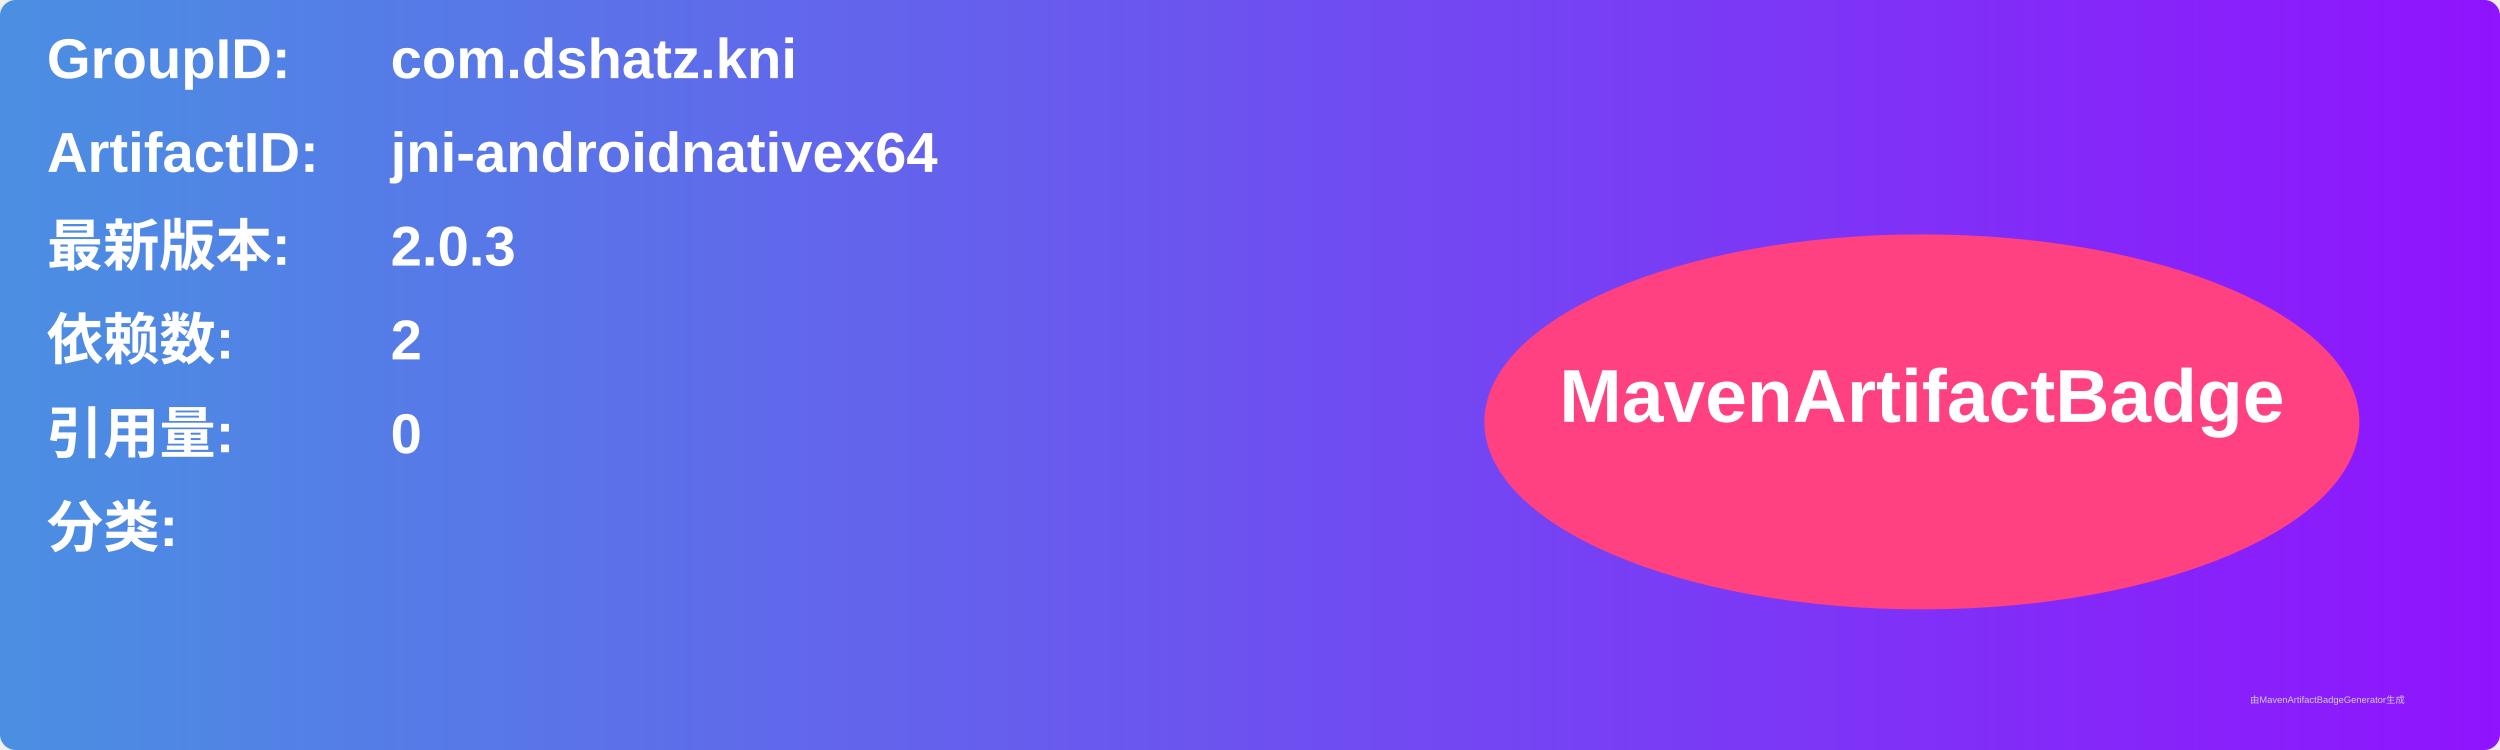
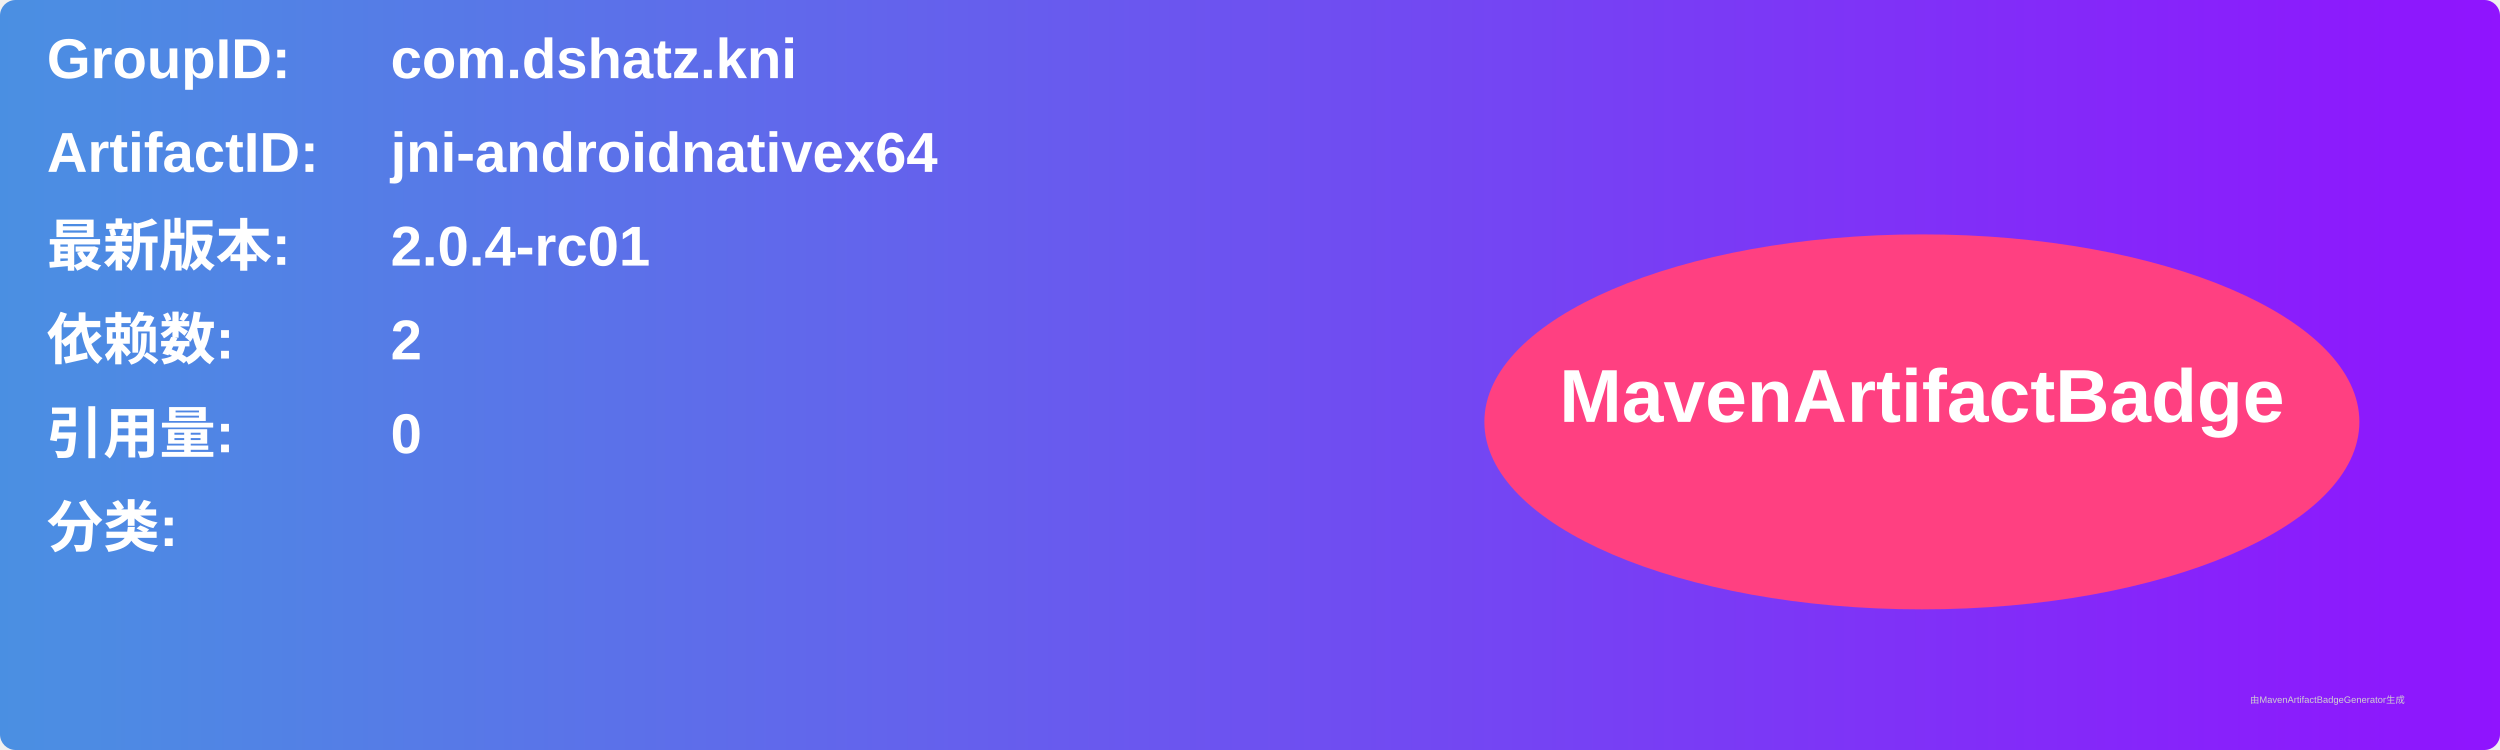
<svg xmlns="http://www.w3.org/2000/svg" width="800" height="240" viewBox="0 0 800 240">
  <linearGradient id="grad" x1="0%" y1="0%" x2="100%" y2="0%">
    <stop offset="0%" stop-color="#4a90e2" />
    <stop offset="100%" stop-color="#9013fe" />
  </linearGradient>
  <rect width="100%" height="100%" rx="5" ry="5" fill="url(#grad)" />
  <g transform="translate(15, 15)">
    <text x="0" y="10" font-family="Arial" font-size="18" fill="white" font-weight="bold" width="260">GroupID:</text>
    <text x="110" y="10" font-family="Arial" font-size="18" fill="white" font-weight="bold" width="460">com.dshatz.kni</text>
    <text x="0" y="40" font-family="Arial" font-size="18" fill="white" font-weight="bold" width="260">ArtifactID:</text>
    <text x="110" y="40" font-family="Arial" font-size="18" fill="white" font-weight="bold" width="460">jni-androidnativex64</text>
    <text x="0" y="70" font-family="Arial" font-size="18" fill="white" font-weight="bold">最新版本:</text>
    <text x="110" y="70" font-family="Arial" font-size="18" fill="white" font-weight="bold">
-       <tspan font-weight="bold">2.0.3</tspan>
+       <tspan font-weight="bold">2.0.4-rc01</tspan>
    </text>
    <text x="0" y="100" font-family="Arial" font-size="18" fill="white" font-weight="bold">依赖数: </text>
    <text x="110" y="100" font-family="Arial" font-size="18" fill="white">
      <tspan font-weight="bold">2</tspan>
    </text>
    <text x="0" y="130" font-family="Arial" font-size="18" fill="white" font-weight="bold">引用量: </text>
    <text x="110" y="130" font-family="Arial" font-size="18" fill="white">
      <tspan font-weight="bold">0</tspan>
    </text>
    <text x="0" y="160" font-family="Arial" font-size="18" fill="white" font-weight="bold">分类:</text>
    <text x="10" y="190" font-family="Arial" font-size="10" fill="white">
      <tspan font-weight="bold" />
    </text>
    <ellipse cx="600" cy="120" rx="140" ry="60" fill="#ff4081" />
    <text x="600" y="120" text-anchor="middle" font-family="Arial" font-size="24" fill="white" font-weight="bold">MavenArtifactBadge</text>
  </g>
  <text x="720" y="225" font-family="Arial" font-size="3" fill="#d0d0d0">由MavenArtifactBadgeGenerator生成</text>
</svg>
